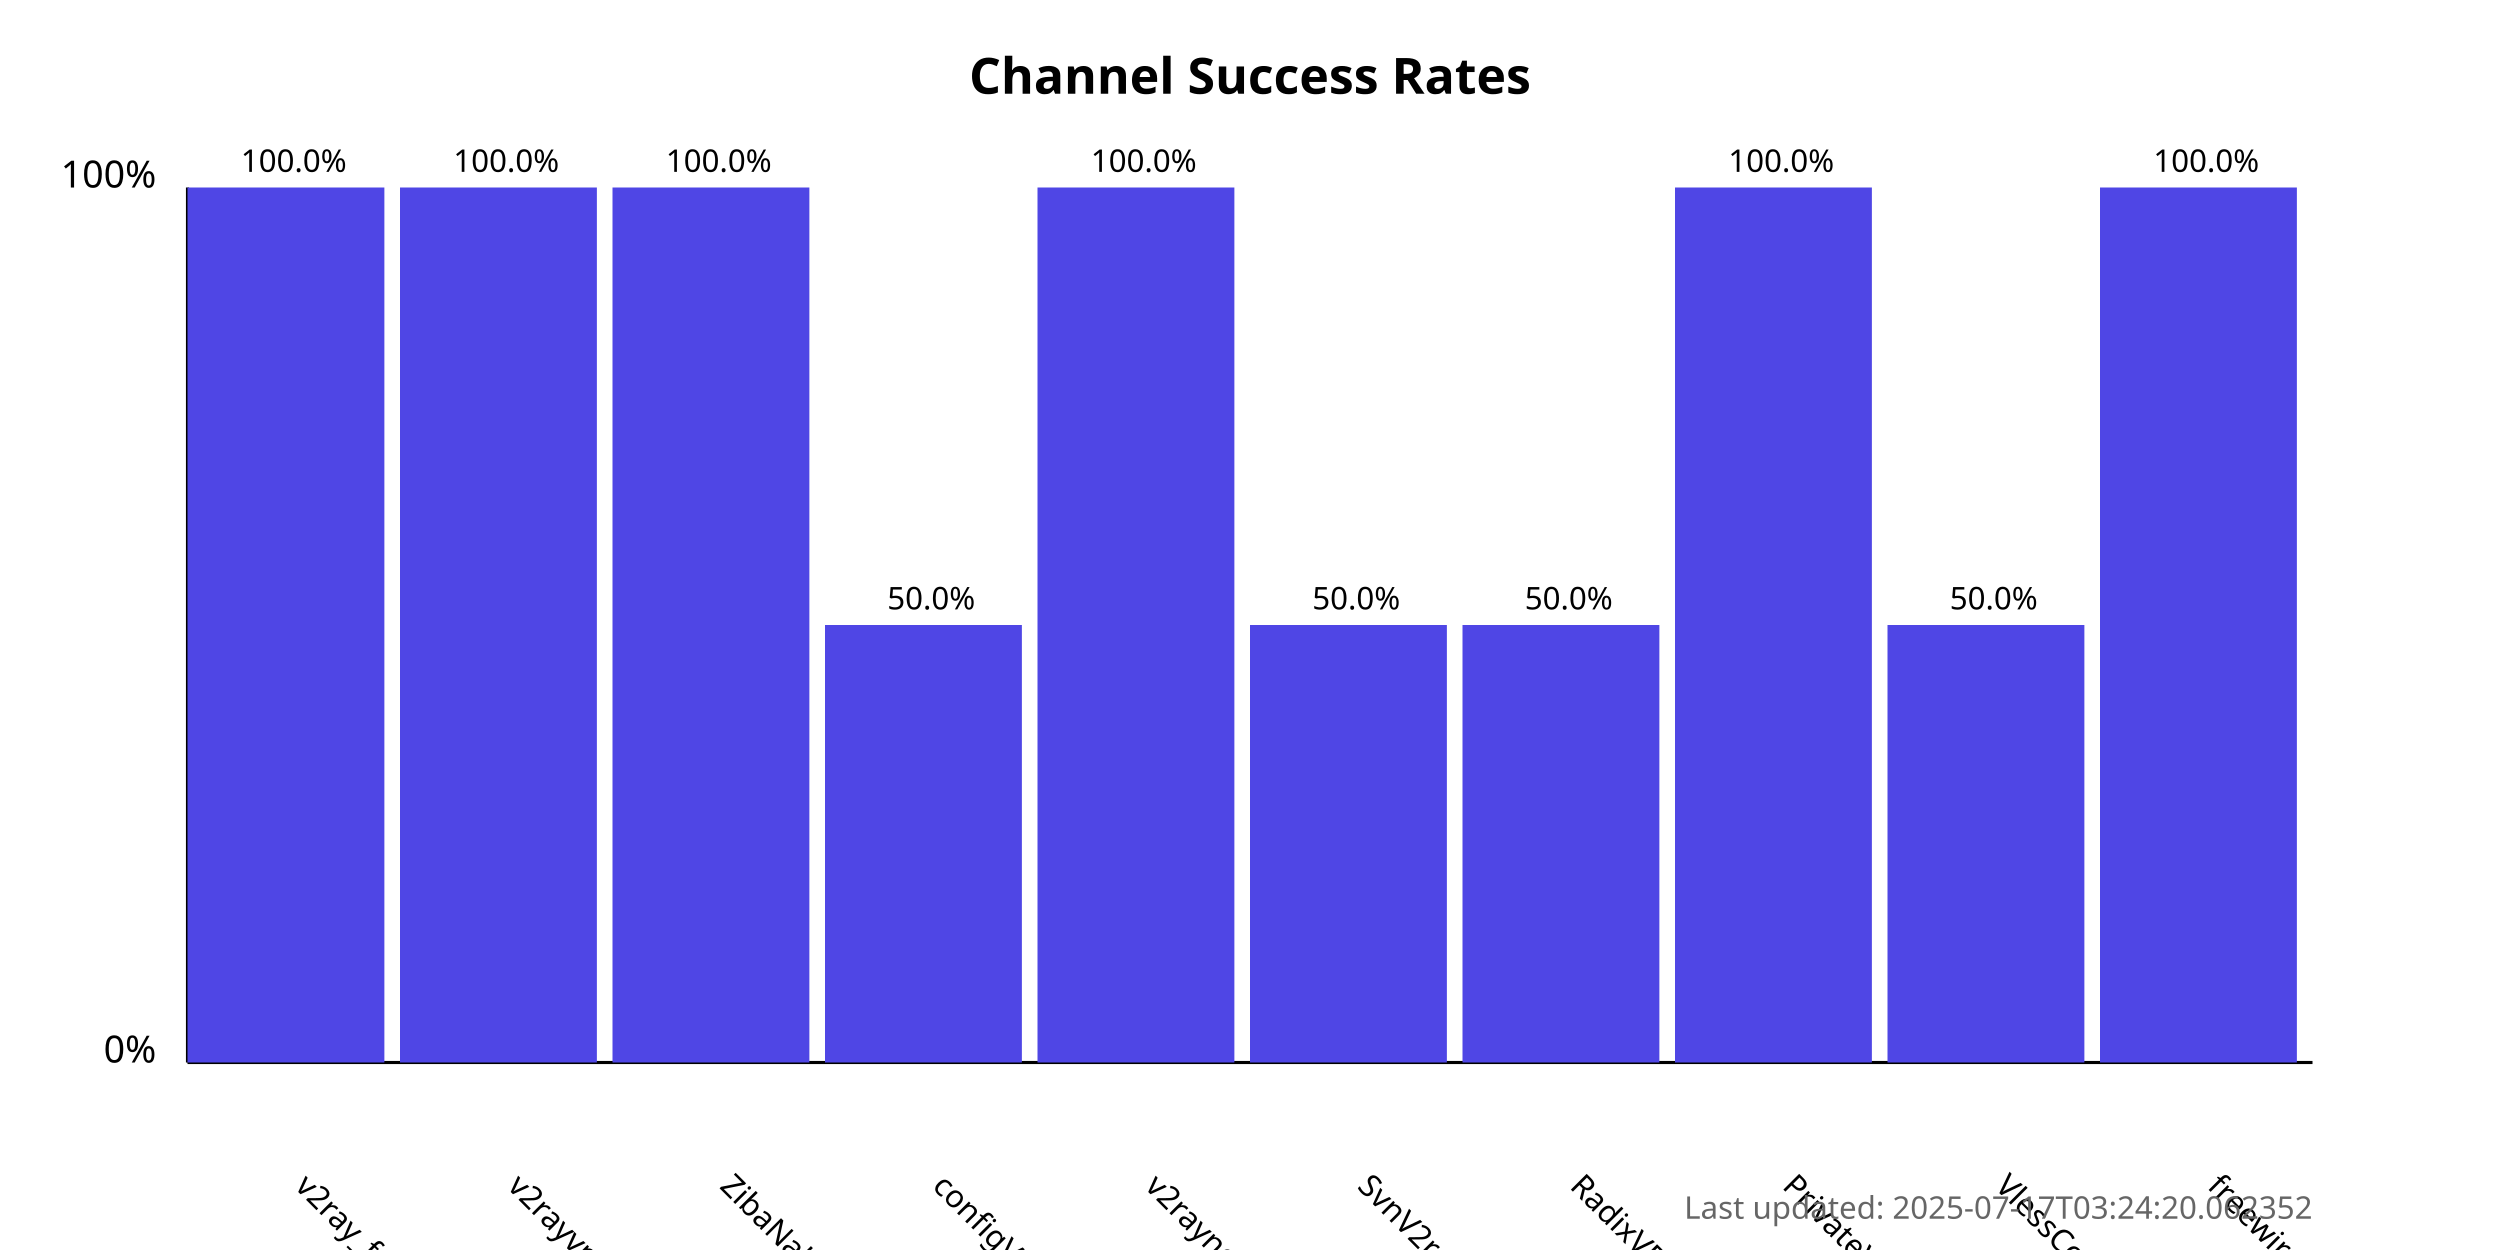
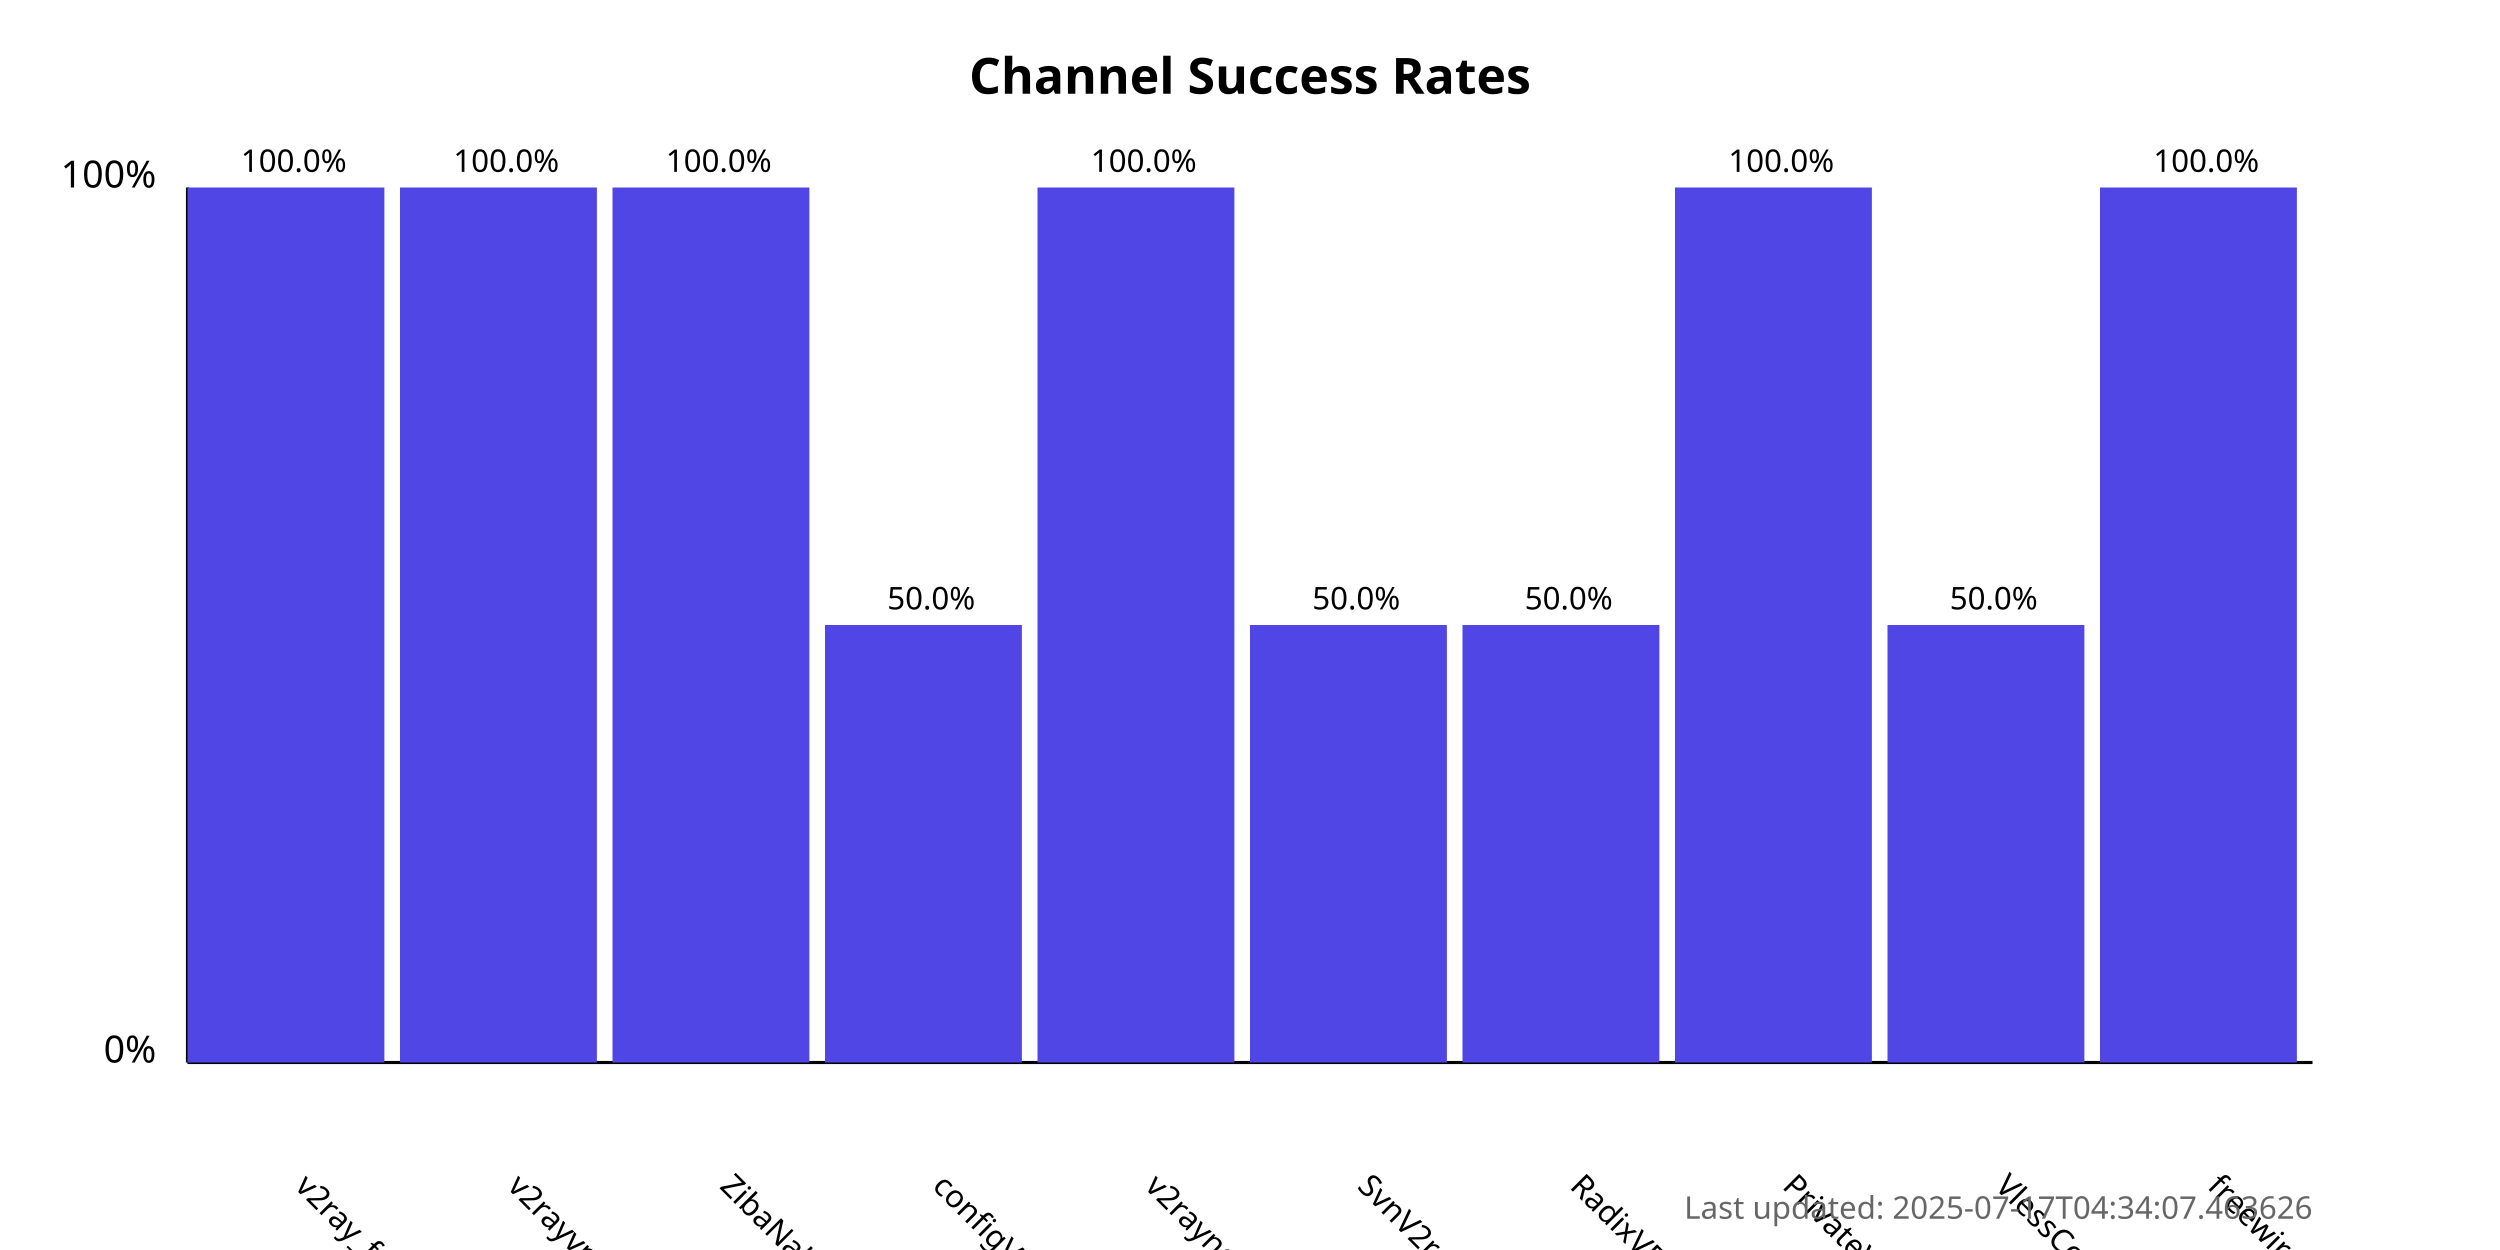
<svg xmlns="http://www.w3.org/2000/svg" width="800" height="400">
  <style>
            .chart-title { font: bold 16px sans-serif; }
            .axis-label { font: 12px sans-serif; }
            .tick-label { font: 10px sans-serif; }
            .bar { fill: #4f46e5; }
            .bar:hover { fill: #6366f1; }
            .timestamp { font: 10px sans-serif; fill: #666; }
        </style>
  <text x="400.0" y="30" text-anchor="middle" class="chart-title">
            Channel Success Rates
        </text>
  <line x1="60" y1="340" x2="60" y2="60" stroke="black" stroke-width="1" />
  <line x1="60" y1="340" x2="740" y2="340" stroke="black" stroke-width="1" />
  <text x="50" y="340" text-anchor="end" class="axis-label">0%</text>
  <text x="50" y="60" text-anchor="end" class="axis-label">100%</text>
  <g>
    <rect x="60" y="60.0" width="63.0" height="280.0" class="bar" />
    <text x="94.0" y="380" transform="rotate(45, 94.0, 380)" text-anchor="start" class="tick-label">
                v2ray_free_conf
            </text>
    <text x="94.0" y="55.0" text-anchor="middle" class="tick-label">
                100.0%
            </text>
  </g>
  <g>
    <rect x="128.0" y="60.0" width="63.0" height="280.0" class="bar" />
    <text x="162.0" y="380" transform="rotate(45, 162.0, 380)" text-anchor="start" class="tick-label">
                v2rayvpno
            </text>
    <text x="162.0" y="55.0" text-anchor="middle" class="tick-label">
                100.0%
            </text>
  </g>
  <g>
    <rect x="196.0" y="60.0" width="63.0" height="280.0" class="bar" />
    <text x="230.0" y="380" transform="rotate(45, 230.0, 380)" text-anchor="start" class="tick-label">
                ZibaNabz
            </text>
    <text x="230.0" y="55.0" text-anchor="middle" class="tick-label">
                100.0%
            </text>
  </g>
  <g>
    <rect x="264.0" y="200.0" width="63.0" height="140.0" class="bar" />
    <text x="298.0" y="380" transform="rotate(45, 298.0, 380)" text-anchor="start" class="tick-label">
                configV2rayForFree
            </text>
    <text x="298.0" y="195.0" text-anchor="middle" class="tick-label">
                50.0%
            </text>
  </g>
  <g>
    <rect x="332.0" y="60.0" width="63.0" height="280.0" class="bar" />
    <text x="366.0" y="380" transform="rotate(45, 366.0, 380)" text-anchor="start" class="tick-label">
                v2rayngvpn
            </text>
    <text x="366.0" y="55.0" text-anchor="middle" class="tick-label">
                100.0%
            </text>
  </g>
  <g>
    <rect x="400.0" y="200.0" width="63.0" height="140.0" class="bar" />
    <text x="434.0" y="380" transform="rotate(45, 434.0, 380)" text-anchor="start" class="tick-label">
                SvnV2ray
            </text>
    <text x="434.0" y="195.0" text-anchor="middle" class="tick-label">
                50.0%
            </text>
  </g>
  <g>
    <rect x="468.0" y="200.0" width="63.0" height="140.0" class="bar" />
    <text x="502.0" y="380" transform="rotate(45, 502.0, 380)" text-anchor="start" class="tick-label">
                RadixVPN
            </text>
    <text x="502.0" y="195.0" text-anchor="middle" class="tick-label">
                50.0%
            </text>
  </g>
  <g>
    <rect x="536.0" y="60.0" width="63.0" height="280.0" class="bar" />
    <text x="570.0" y="380" transform="rotate(45, 570.0, 380)" text-anchor="start" class="tick-label">
                PrivateVPNs
            </text>
    <text x="570.0" y="55.0" text-anchor="middle" class="tick-label">
                100.0%
            </text>
  </g>
  <g>
    <rect x="604.0" y="200.0" width="63.0" height="140.0" class="bar" />
    <text x="638.0" y="380" transform="rotate(45, 638.0, 380)" text-anchor="start" class="tick-label">
                VlessConfig
            </text>
    <text x="638.0" y="195.0" text-anchor="middle" class="tick-label">
                50.0%
            </text>
  </g>
  <g>
    <rect x="672.0" y="60.0" width="63.0" height="280.0" class="bar" />
    <text x="706.0" y="380" transform="rotate(45, 706.0, 380)" text-anchor="start" class="tick-label">
                freewireguard
            </text>
    <text x="706.0" y="55.0" text-anchor="middle" class="tick-label">
                100.0%
            </text>
  </g>
  <text x="740" y="390" text-anchor="end" class="timestamp">
-             Last updated: 2025-07-17T03:24:20.062352
+             Last updated: 2025-07-17T04:34:07.463626
        </text>
</svg>
